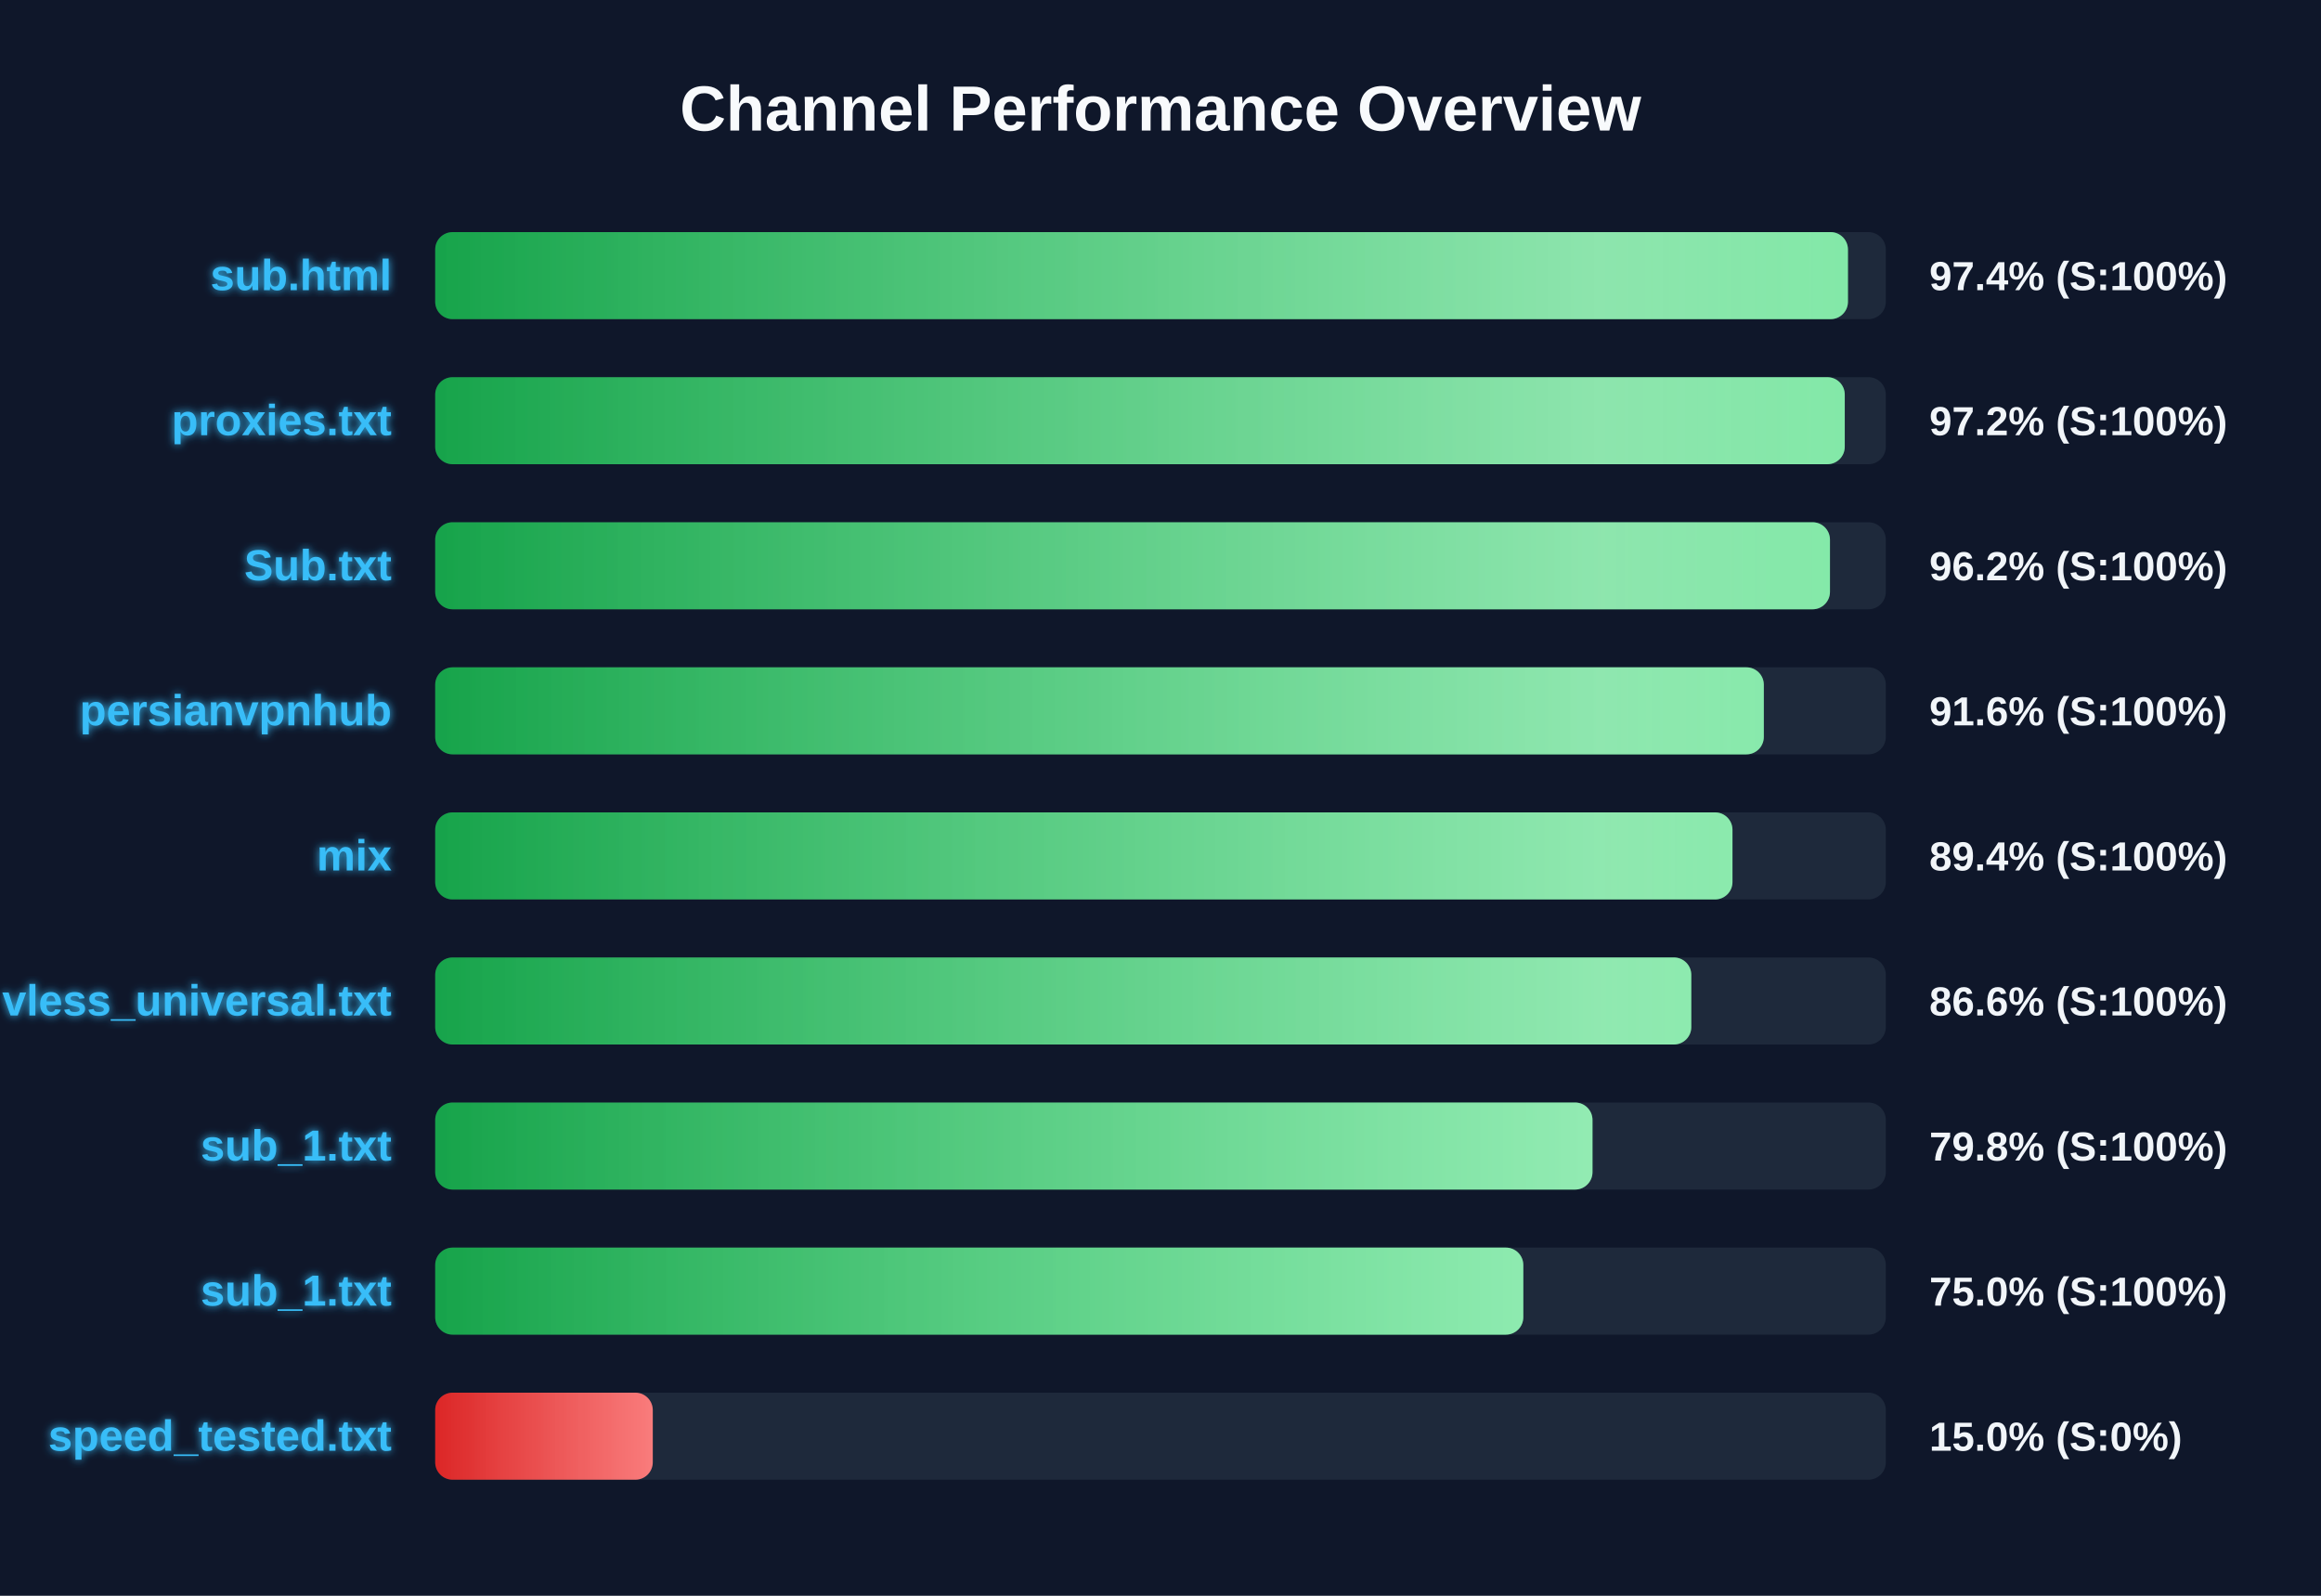
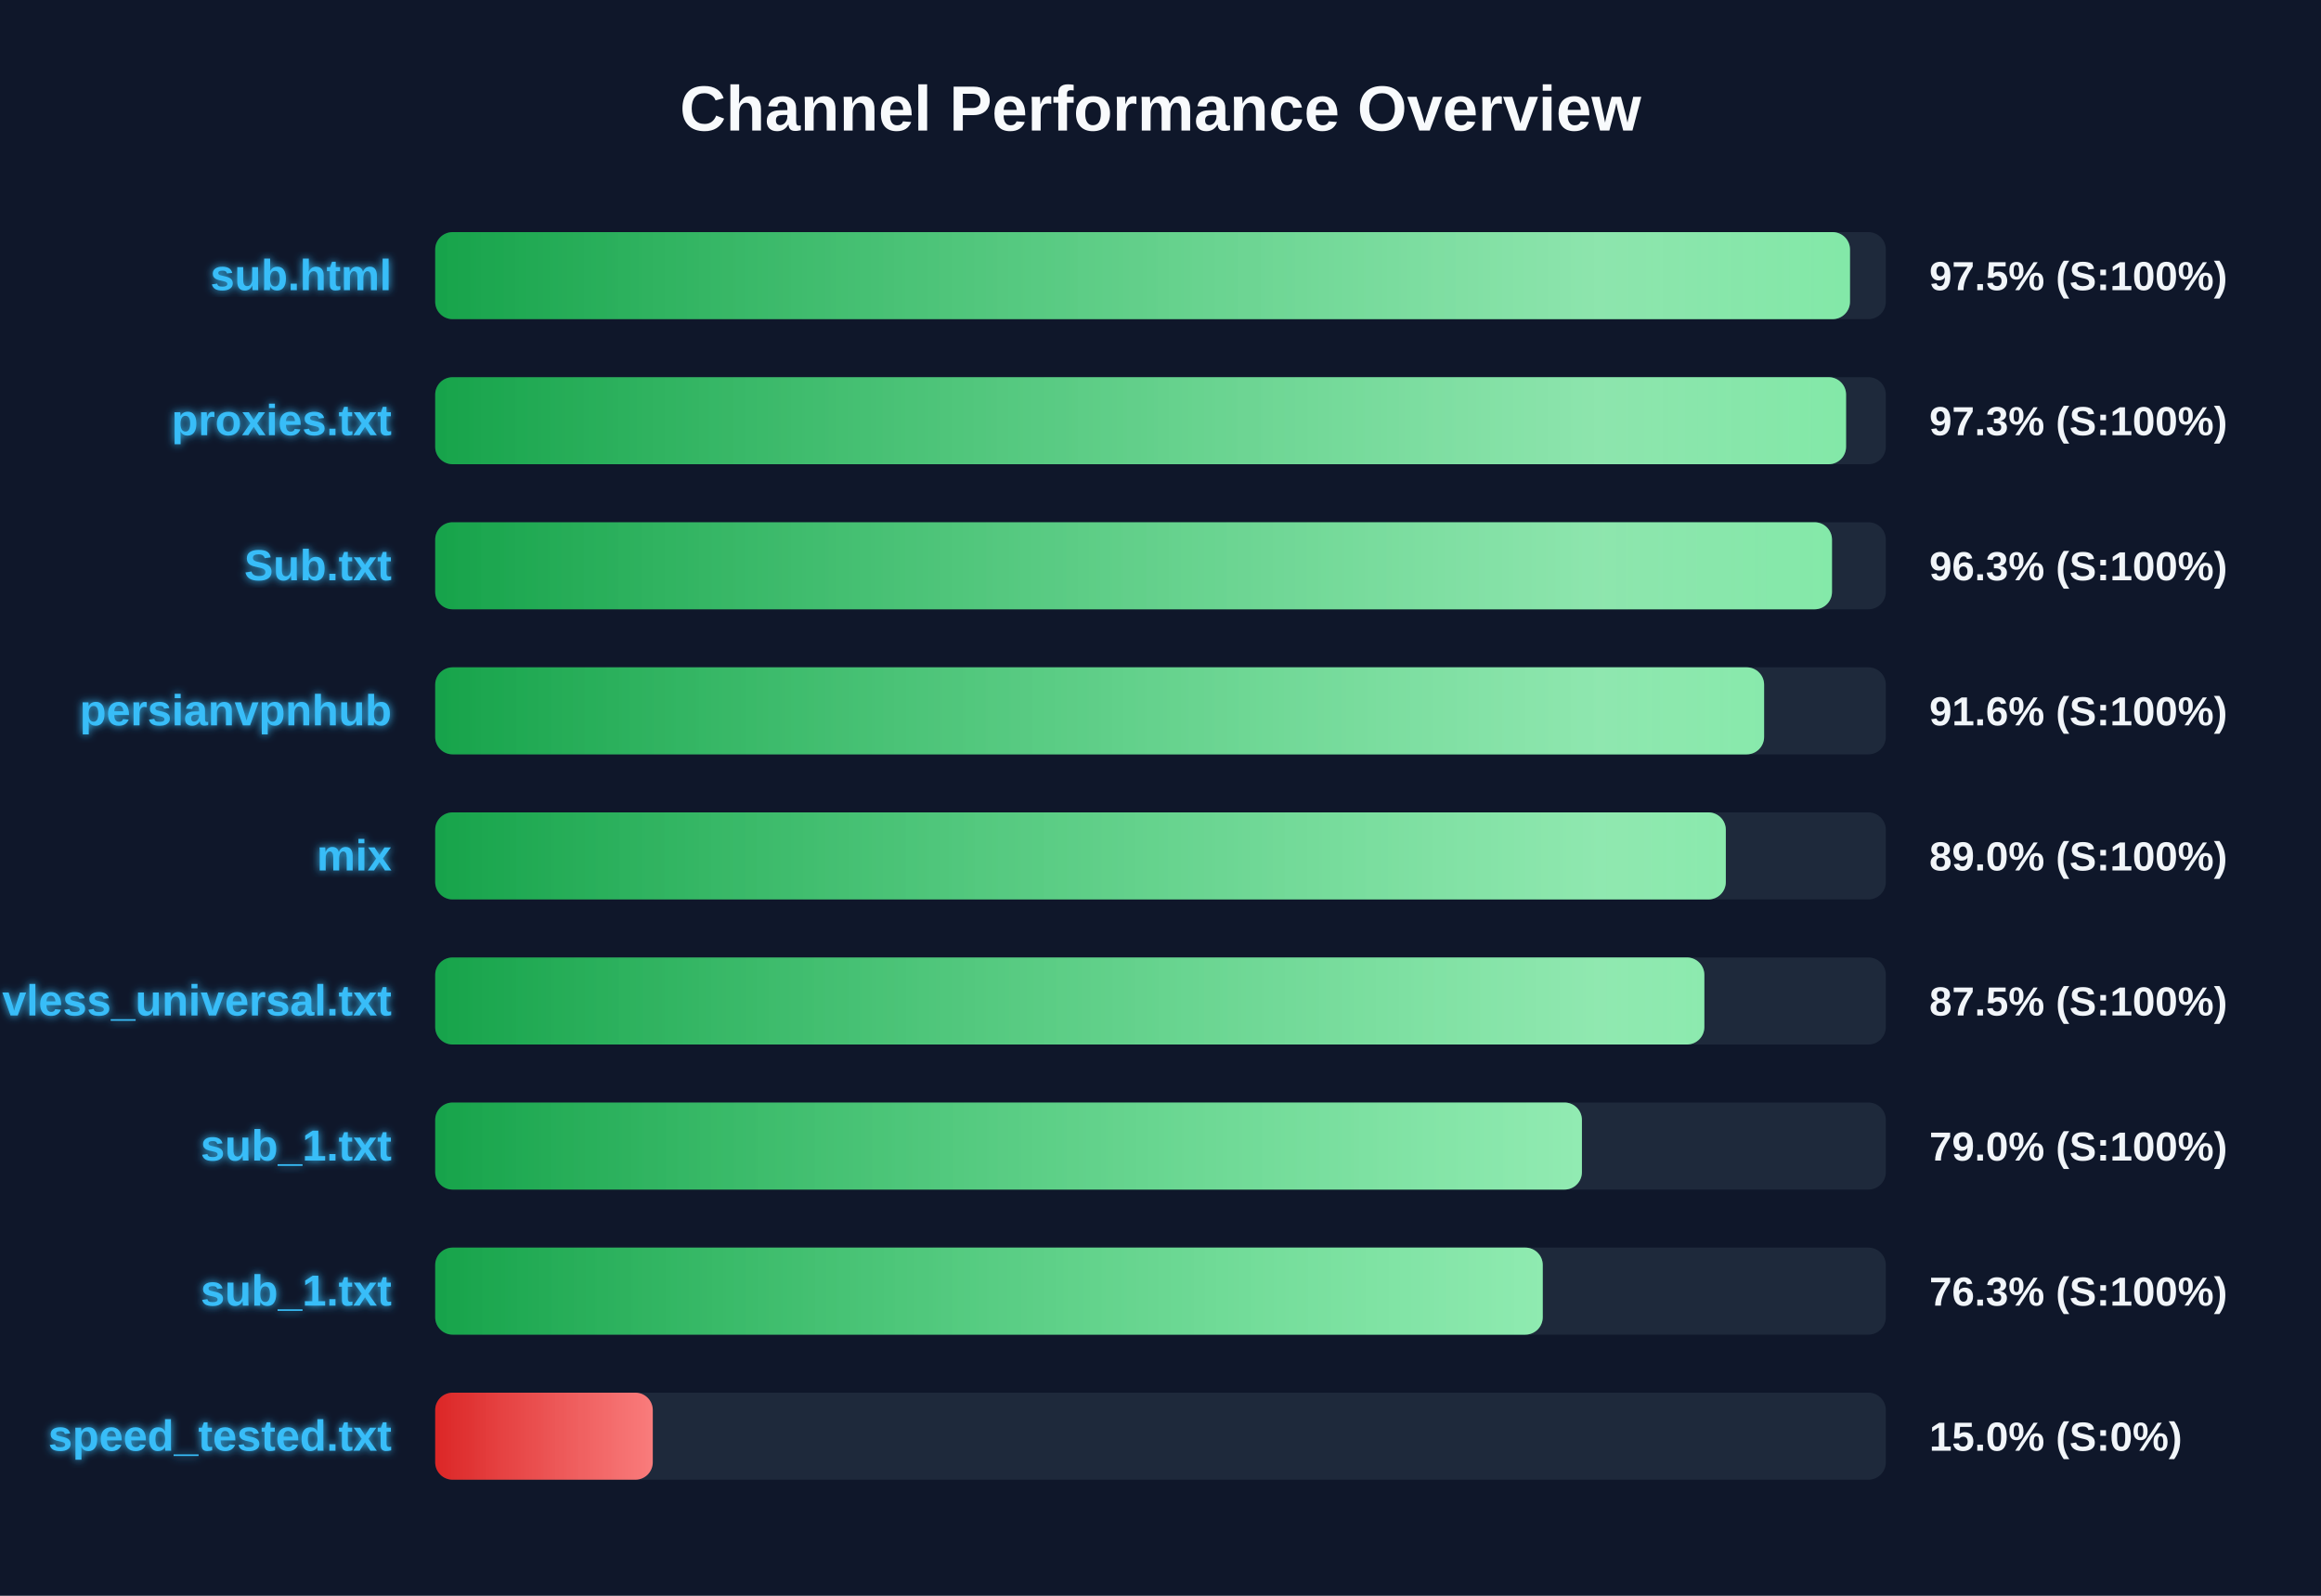
<svg xmlns="http://www.w3.org/2000/svg" width="800" height="550" version="1.1">
  <defs>
    <linearGradient id="grad-green" x1="0%" y1="0%" x2="100%" y2="0%">
      <stop offset="0%" stop-color="#16a34a" />
      <stop offset="100%" stop-color="#4ade80" />
    </linearGradient>
    <linearGradient id="grad-yellow" x1="0%" y1="0%" x2="100%" y2="0%">
      <stop offset="0%" stop-color="#ca8a04" />
      <stop offset="100%" stop-color="#fde047" />
    </linearGradient>
    <linearGradient id="grad-red" x1="0%" y1="0%" x2="100%" y2="0%">
      <stop offset="0%" stop-color="#dc2626" />
      <stop offset="100%" stop-color="#f87171" />
    </linearGradient>
    <linearGradient id="shimmer" x1="0%" y1="0%" x2="100%" y2="0%">
      <stop offset="0%" stop-color="rgba(255,255,255,0)" />
      <stop offset="50%" stop-color="rgba(255,255,255,0.4)" />
      <stop offset="100%" stop-color="rgba(255,255,255,0)" />
    </linearGradient>
    <filter id="glow" x="-20%" y="-20%" width="140%" height="140%">
      <feGaussianBlur stdDeviation="1.5" result="blur" />
      <feComposite in="SourceGraphic" in2="blur" operator="over" />
    </filter>
  </defs>
  <style>
        .bg-rect { fill: #0f172a; }
        .title { font: bold 22px 'Segoe UI', Arial, sans-serif; fill: #f8fafc; }
        .row { font: bold 15px 'Segoe UI', Arial, sans-serif; fill: #38bdf8; filter: url(#glow); }
        .score { font: bold 14px 'Segoe UI', Arial, sans-serif; fill: #f1f5f9; }
        @keyframes shimmer-anim {
            0% { transform: translateX(-100%); }
            100% { transform: translateX(200%); }
        }
        .shimmer-rect {
            animation: shimmer-anim 2.5s infinite linear;
        }
    </style>
  <rect width="100%" height="100%" class="bg-rect" />
  <text x="400" y="45" text-anchor="middle" class="title">Channel Performance Overview</text>
  <rect x="150" y="80" width="500" height="30" fill="#1e293b" rx="6" />
  <clipPath id="clip-0">
-     <rect x="150" y="80" width="486.95" height="30" rx="6" />
+     <rect x="150" y="80" width="487.65" height="30" rx="6" />
  </clipPath>
-   <rect x="150" y="80" width="486.95" height="30" fill="url(#grad-green)" rx="6" />
+   <rect x="150" y="80" width="487.65" height="30" fill="url(#grad-green)" rx="6" />
  <g clip-path="url(#clip-0)">
    <rect x="150" y="80" width="100%" height="30" fill="url(#shimmer)" class="shimmer-rect" />
  </g>
  <text x="135" y="100" text-anchor="end" class="row">sub.html</text>
-   <text x="665" y="100" text-anchor="start" class="score">97.4% (S:100%)</text>
+   <text x="665" y="100" text-anchor="start" class="score">97.5% (S:100%)</text>
  <rect x="150" y="130" width="500" height="30" fill="#1e293b" rx="6" />
  <clipPath id="clip-1">
-     <rect x="150" y="130" width="485.85" height="30" rx="6" />
+     <rect x="150" y="130" width="486.3" height="30" rx="6" />
  </clipPath>
-   <rect x="150" y="130" width="485.85" height="30" fill="url(#grad-green)" rx="6" />
+   <rect x="150" y="130" width="486.3" height="30" fill="url(#grad-green)" rx="6" />
  <g clip-path="url(#clip-1)">
    <rect x="150" y="130" width="100%" height="30" fill="url(#shimmer)" class="shimmer-rect" />
  </g>
  <text x="135" y="150" text-anchor="end" class="row">proxies.txt</text>
-   <text x="665" y="150" text-anchor="start" class="score">97.2% (S:100%)</text>
+   <text x="665" y="150" text-anchor="start" class="score">97.3% (S:100%)</text>
  <rect x="150" y="180" width="500" height="30" fill="#1e293b" rx="6" />
  <clipPath id="clip-2">
-     <rect x="150" y="180" width="480.75" height="30" rx="6" />
+     <rect x="150" y="180" width="481.45" height="30" rx="6" />
  </clipPath>
-   <rect x="150" y="180" width="480.75" height="30" fill="url(#grad-green)" rx="6" />
+   <rect x="150" y="180" width="481.45" height="30" fill="url(#grad-green)" rx="6" />
  <g clip-path="url(#clip-2)">
    <rect x="150" y="180" width="100%" height="30" fill="url(#shimmer)" class="shimmer-rect" />
  </g>
  <text x="135" y="200" text-anchor="end" class="row">Sub.txt</text>
-   <text x="665" y="200" text-anchor="start" class="score">96.2% (S:100%)</text>
+   <text x="665" y="200" text-anchor="start" class="score">96.3% (S:100%)</text>
  <rect x="150" y="230" width="500" height="30" fill="#1e293b" rx="6" />
  <clipPath id="clip-3">
-     <rect x="150" y="230" width="457.95" height="30" rx="6" />
+     <rect x="150" y="230" width="458.05" height="30" rx="6" />
  </clipPath>
-   <rect x="150" y="230" width="457.95" height="30" fill="url(#grad-green)" rx="6" />
+   <rect x="150" y="230" width="458.05" height="30" fill="url(#grad-green)" rx="6" />
  <g clip-path="url(#clip-3)">
    <rect x="150" y="230" width="100%" height="30" fill="url(#shimmer)" class="shimmer-rect" />
  </g>
  <text x="135" y="250" text-anchor="end" class="row">persianvpnhub</text>
  <text x="665" y="250" text-anchor="start" class="score">91.6% (S:100%)</text>
  <rect x="150" y="280" width="500" height="30" fill="#1e293b" rx="6" />
  <clipPath id="clip-4">
-     <rect x="150" y="280" width="447.15" height="30" rx="6" />
+     <rect x="150" y="280" width="444.85" height="30" rx="6" />
  </clipPath>
-   <rect x="150" y="280" width="447.15" height="30" fill="url(#grad-green)" rx="6" />
+   <rect x="150" y="280" width="444.85" height="30" fill="url(#grad-green)" rx="6" />
  <g clip-path="url(#clip-4)">
    <rect x="150" y="280" width="100%" height="30" fill="url(#shimmer)" class="shimmer-rect" />
  </g>
  <text x="135" y="300" text-anchor="end" class="row">mix</text>
-   <text x="665" y="300" text-anchor="start" class="score">89.4% (S:100%)</text>
+   <text x="665" y="300" text-anchor="start" class="score">89.0% (S:100%)</text>
  <rect x="150" y="330" width="500" height="30" fill="#1e293b" rx="6" />
  <clipPath id="clip-5">
-     <rect x="150" y="330" width="432.95" height="30" rx="6" />
+     <rect x="150" y="330" width="437.45" height="30" rx="6" />
  </clipPath>
-   <rect x="150" y="330" width="432.95" height="30" fill="url(#grad-green)" rx="6" />
+   <rect x="150" y="330" width="437.45" height="30" fill="url(#grad-green)" rx="6" />
  <g clip-path="url(#clip-5)">
    <rect x="150" y="330" width="100%" height="30" fill="url(#shimmer)" class="shimmer-rect" />
  </g>
  <text x="135" y="350" text-anchor="end" class="row">vless_universal.txt</text>
-   <text x="665" y="350" text-anchor="start" class="score">86.6% (S:100%)</text>
+   <text x="665" y="350" text-anchor="start" class="score">87.5% (S:100%)</text>
  <rect x="150" y="380" width="500" height="30" fill="#1e293b" rx="6" />
  <clipPath id="clip-6">
-     <rect x="150" y="380" width="398.9" height="30" rx="6" />
+     <rect x="150" y="380" width="395.25" height="30" rx="6" />
  </clipPath>
-   <rect x="150" y="380" width="398.9" height="30" fill="url(#grad-green)" rx="6" />
+   <rect x="150" y="380" width="395.25" height="30" fill="url(#grad-green)" rx="6" />
  <g clip-path="url(#clip-6)">
    <rect x="150" y="380" width="100%" height="30" fill="url(#shimmer)" class="shimmer-rect" />
  </g>
  <text x="135" y="400" text-anchor="end" class="row">sub_1.txt</text>
-   <text x="665" y="400" text-anchor="start" class="score">79.8% (S:100%)</text>
+   <text x="665" y="400" text-anchor="start" class="score">79.0% (S:100%)</text>
  <rect x="150" y="430" width="500" height="30" fill="#1e293b" rx="6" />
  <clipPath id="clip-7">
-     <rect x="150" y="430" width="375.05" height="30" rx="6" />
+     <rect x="150" y="430" width="381.75" height="30" rx="6" />
  </clipPath>
-   <rect x="150" y="430" width="375.05" height="30" fill="url(#grad-green)" rx="6" />
+   <rect x="150" y="430" width="381.75" height="30" fill="url(#grad-green)" rx="6" />
  <g clip-path="url(#clip-7)">
    <rect x="150" y="430" width="100%" height="30" fill="url(#shimmer)" class="shimmer-rect" />
  </g>
  <text x="135" y="450" text-anchor="end" class="row">sub_1.txt</text>
-   <text x="665" y="450" text-anchor="start" class="score">75.0% (S:100%)</text>
+   <text x="665" y="450" text-anchor="start" class="score">76.3% (S:100%)</text>
  <rect x="150" y="480" width="500" height="30" fill="#1e293b" rx="6" />
  <clipPath id="clip-8">
    <rect x="150" y="480" width="75.0" height="30" rx="6" />
  </clipPath>
  <rect x="150" y="480" width="75.0" height="30" fill="url(#grad-red)" rx="6" />
  <g clip-path="url(#clip-8)">
    <rect x="150" y="480" width="100%" height="30" fill="url(#shimmer)" class="shimmer-rect" />
  </g>
  <text x="135" y="500" text-anchor="end" class="row">speed_tested.txt</text>
  <text x="665" y="500" text-anchor="start" class="score">15.0% (S:0%)</text>
</svg>
